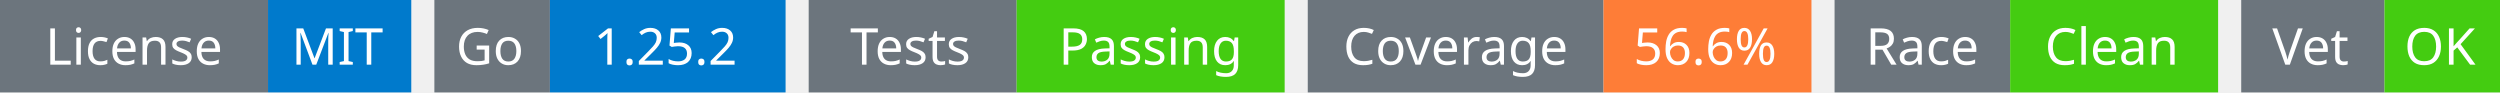
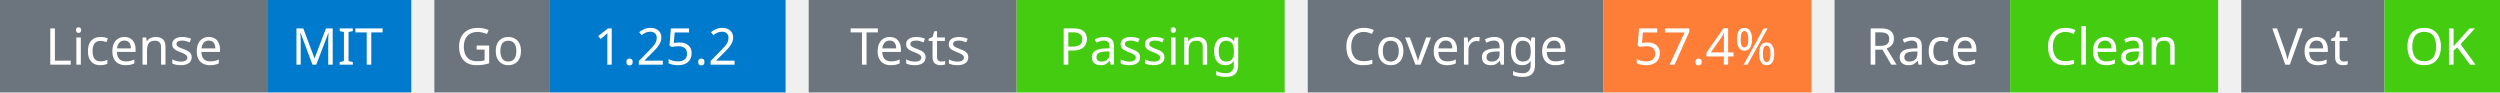
<svg xmlns="http://www.w3.org/2000/svg" width="541" height="20" viewBox="0 0 541 20">
  <g transform="translate(0, 0)">
    <rect x="0" y="0" width="58" height="20" fill="#6c757d" />
    <rect x="58" y="0" width="31" height="20" fill="#007acc" />
    <text x="29" y="14" text-anchor="middle" font-family="sans-serif" font-size="11" fill="white">License</text>
    <text x="73" y="14" text-anchor="middle" font-family="sans-serif" font-size="11" fill="white">MIT</text>
  </g>
  <g transform="translate(94, 0)">
    <rect x="0" y="0" width="25" height="20" fill="#6c757d" />
    <rect x="25" y="0" width="51" height="20" fill="#007acc" />
    <text x="12" y="14" text-anchor="middle" font-family="sans-serif" font-size="11" fill="white">Go</text>
    <text x="50" y="14" text-anchor="middle" font-family="sans-serif" font-size="11" fill="white">1.25.2</text>
  </g>
  <g transform="translate(175, 0)">
    <rect x="0" y="0" width="45" height="20" fill="#6c757d" />
    <rect x="45" y="0" width="58" height="20" fill="#4c1" />
    <text x="22" y="14" text-anchor="middle" font-family="sans-serif" font-size="11" fill="white">Tests</text>
    <text x="74" y="14" text-anchor="middle" font-family="sans-serif" font-size="11" fill="white">Passing</text>
  </g>
  <g transform="translate(283, 0)">
    <rect x="0" y="0" width="64" height="20" fill="#6c757d" />
    <rect x="64" y="0" width="45" height="20" fill="#fe7d37" />
    <text x="32" y="14" text-anchor="middle" font-family="sans-serif" font-size="11" fill="white">Coverage</text>
-     <text x="86" y="14" text-anchor="middle" font-family="sans-serif" font-size="11" fill="white">56.6%</text>
+     <text x="86" y="14" text-anchor="middle" font-family="sans-serif" font-size="11" fill="white">57.4%</text>
  </g>
  <g transform="translate(397, 0)">
    <rect x="0" y="0" width="38" height="20" fill="#6c757d" />
    <rect x="38" y="0" width="45" height="20" fill="#4c1" />
    <text x="19" y="14" text-anchor="middle" font-family="sans-serif" font-size="11" fill="white">Race</text>
    <text x="60" y="14" text-anchor="middle" font-family="sans-serif" font-size="11" fill="white">Clean</text>
  </g>
  <g transform="translate(485, 0)">
    <rect x="0" y="0" width="31" height="20" fill="#6c757d" />
    <rect x="31" y="0" width="25" height="20" fill="#4c1" />
    <text x="15" y="14" text-anchor="middle" font-family="sans-serif" font-size="11" fill="white">Vet</text>
    <text x="43" y="14" text-anchor="middle" font-family="sans-serif" font-size="11" fill="white">OK</text>
  </g>
</svg>
